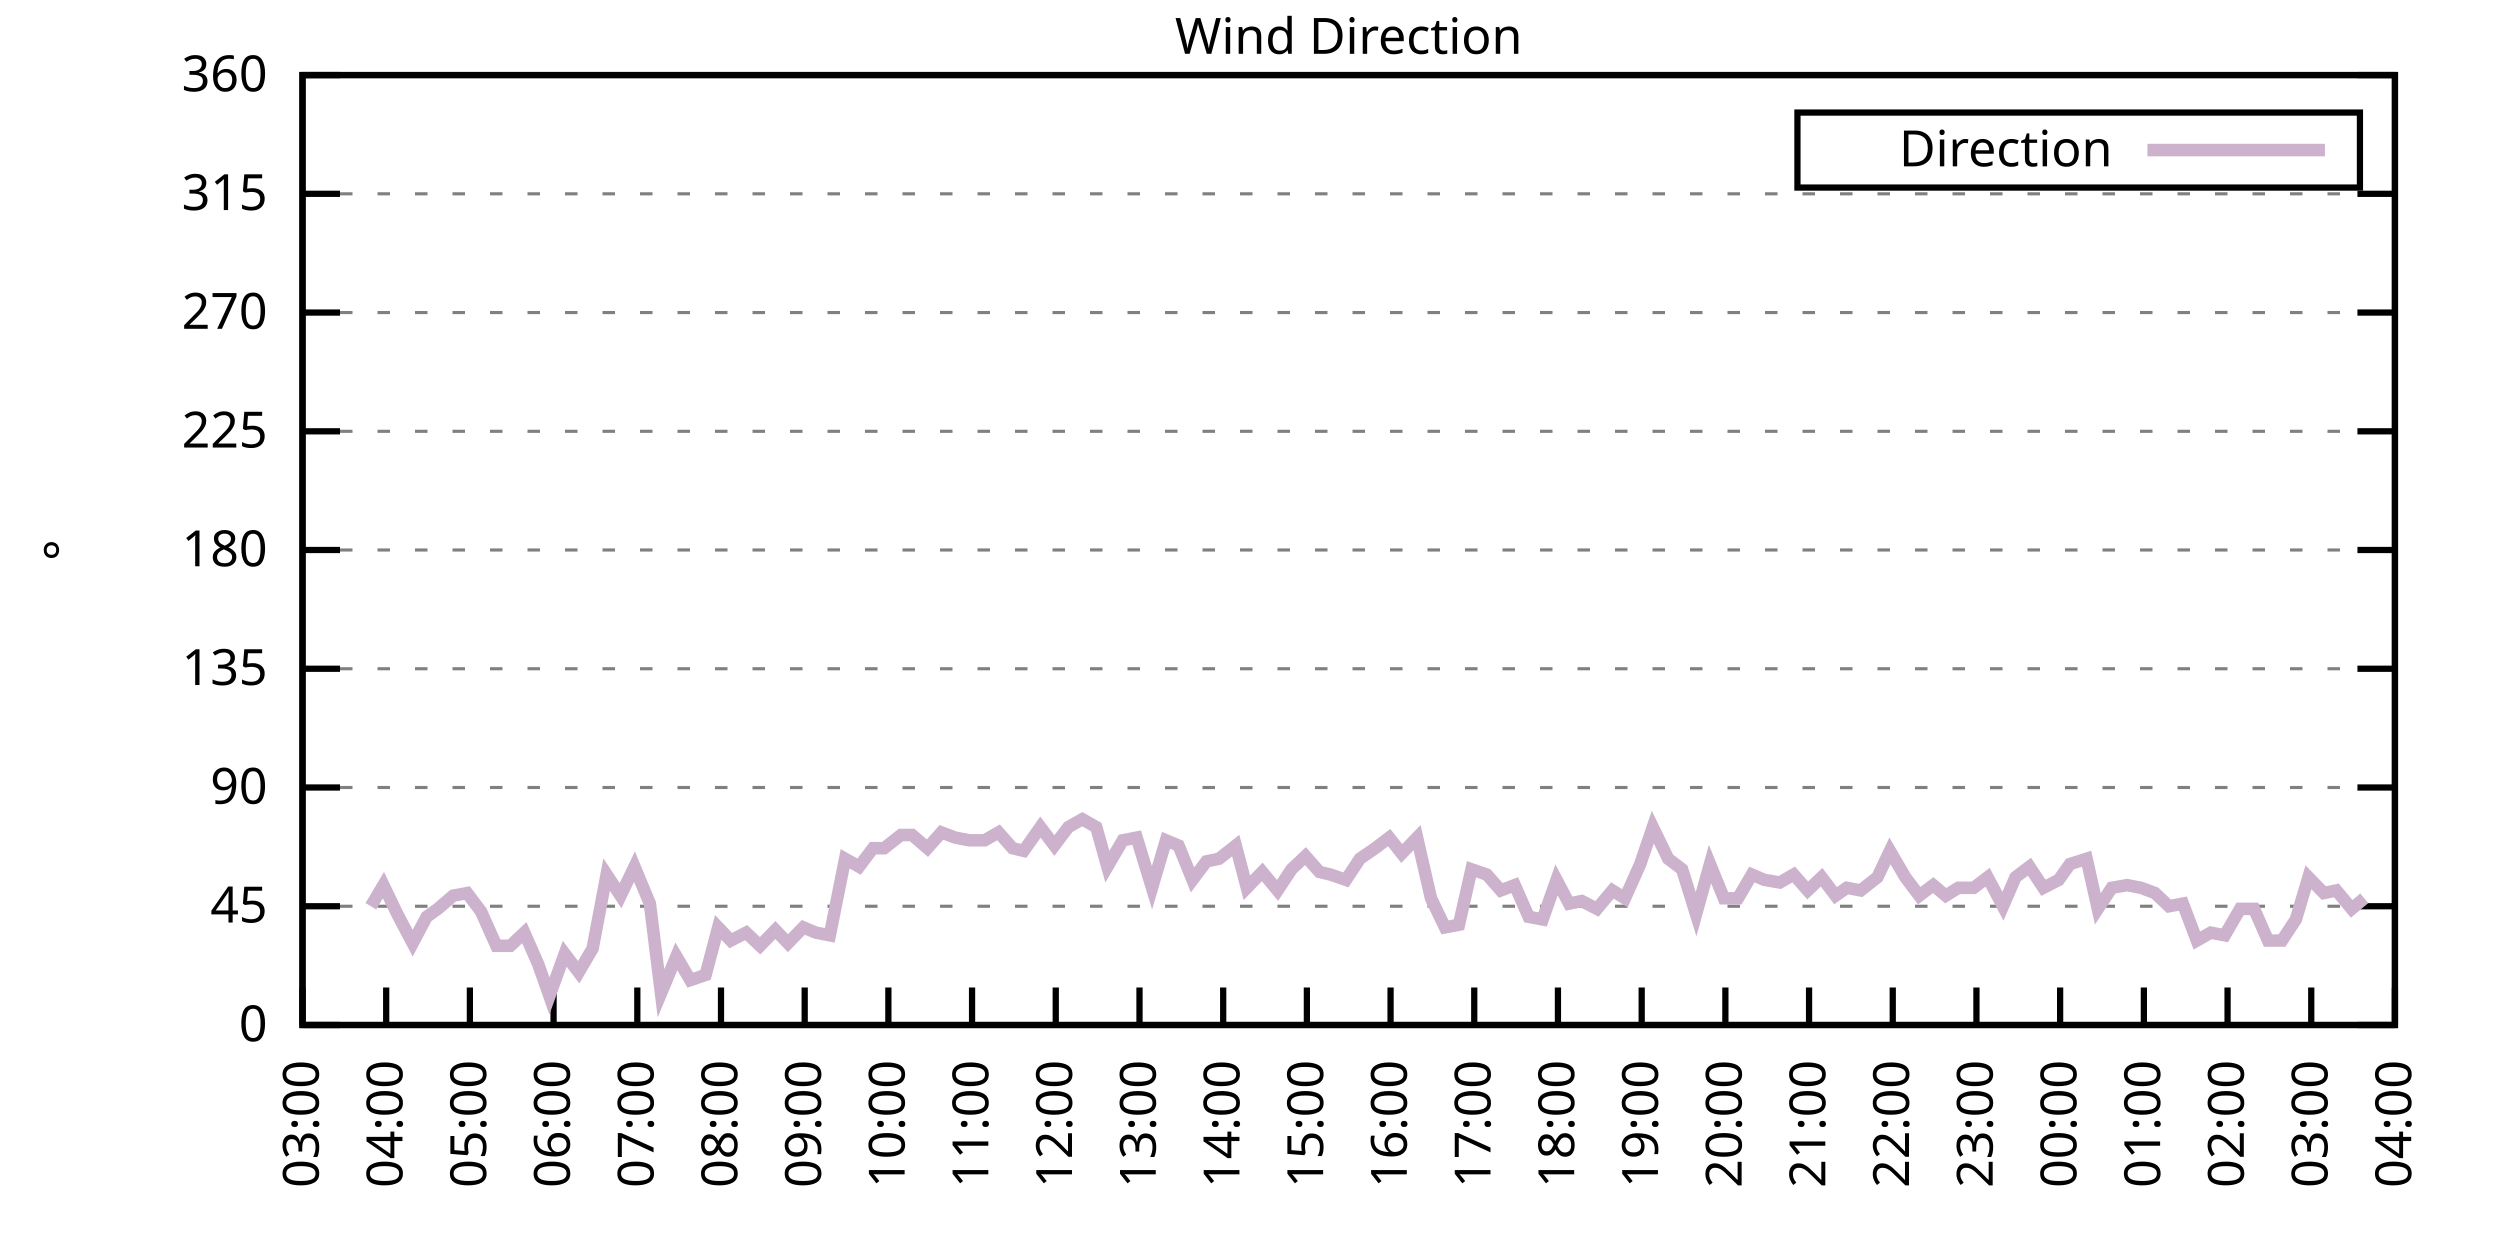
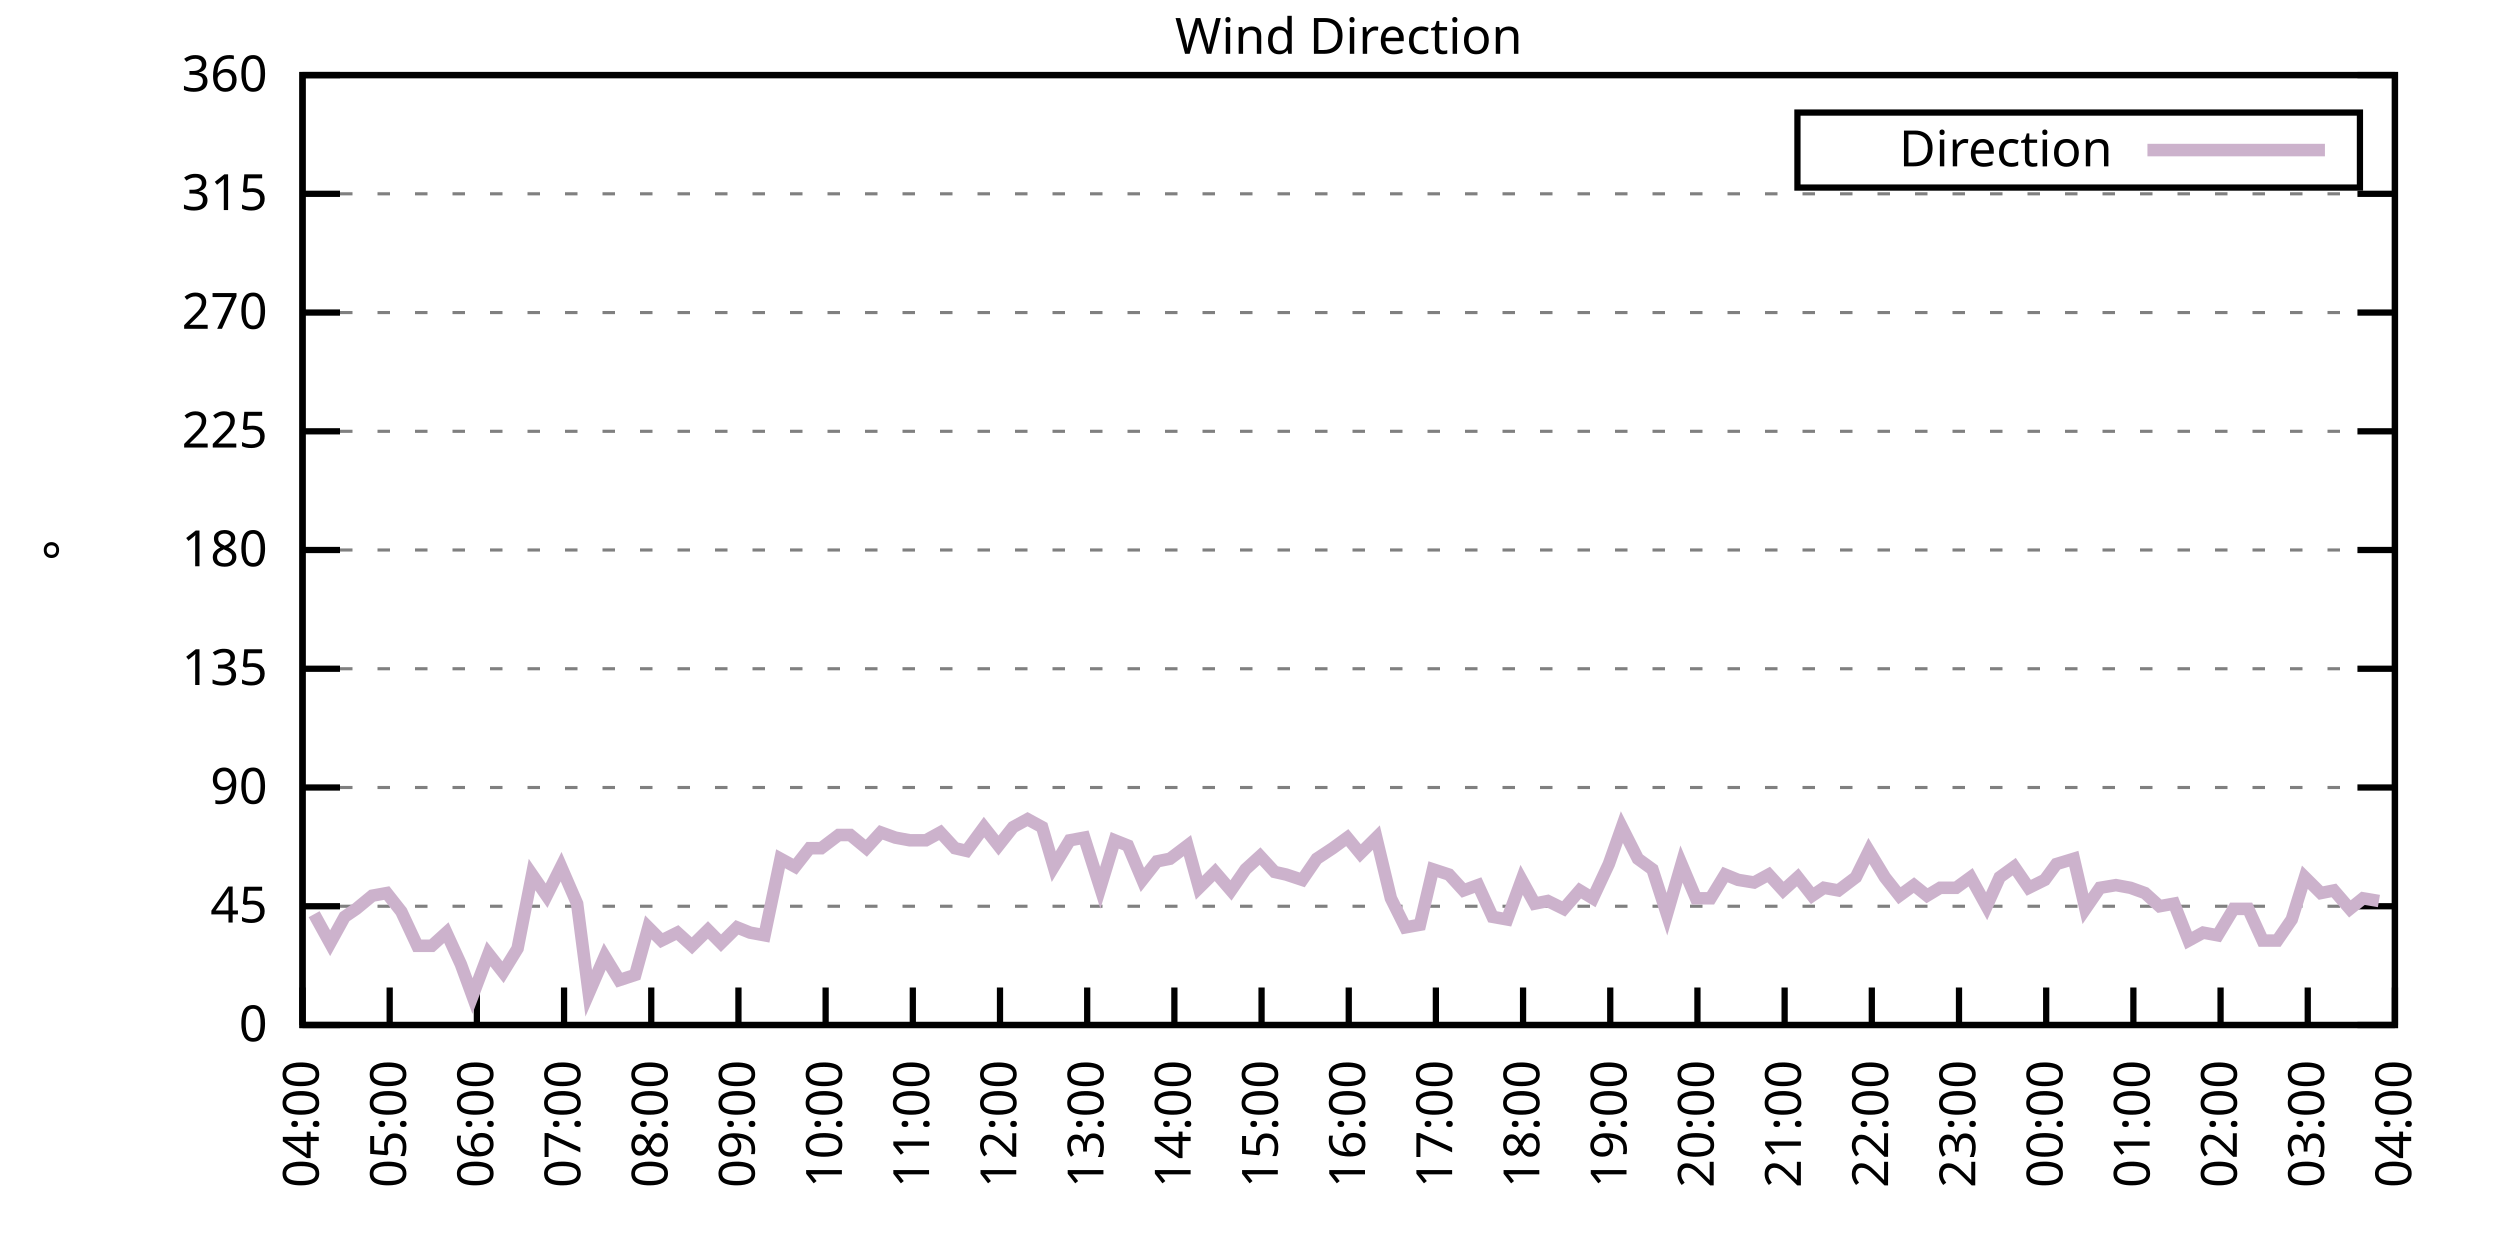
<svg xmlns="http://www.w3.org/2000/svg" xmlns:xlink="http://www.w3.org/1999/xlink" width="400" height="200" viewBox="0 0 400 200">
  <g id="gnuplot_canvas">
    <rect x="0" y="0" width="400" height="200" fill="none" />
    <defs>
      <circle id="gpDot" r="0.5" stroke-width="0.5" stroke="currentColor" />
      <path id="gpPt0" stroke-width="0.333" stroke="currentColor" d="M-1,0 h2 M0,-1 v2" />
      <path id="gpPt1" stroke-width="0.333" stroke="currentColor" d="M-1,-1 L1,1 M1,-1 L-1,1" />
      <path id="gpPt2" stroke-width="0.333" stroke="currentColor" d="M-1,0 L1,0 M0,-1 L0,1 M-1,-1 L1,1 M-1,1 L1,-1" />
      <rect id="gpPt3" stroke-width="0.333" stroke="currentColor" x="-1" y="-1" width="2" height="2" />
      <rect id="gpPt4" stroke-width="0.333" stroke="currentColor" fill="currentColor" x="-1" y="-1" width="2" height="2" />
      <circle id="gpPt5" stroke-width="0.333" stroke="currentColor" cx="0" cy="0" r="1" />
      <use xlink:href="#gpPt5" id="gpPt6" fill="currentColor" stroke="none" />
      <path id="gpPt7" stroke-width="0.333" stroke="currentColor" d="M0,-1.33 L-1.33,0.67 L1.33,0.67 z" />
      <use xlink:href="#gpPt7" id="gpPt8" fill="currentColor" stroke="none" />
      <use xlink:href="#gpPt7" id="gpPt9" stroke="currentColor" transform="rotate(180)" />
      <use xlink:href="#gpPt9" id="gpPt10" fill="currentColor" stroke="none" />
      <use xlink:href="#gpPt3" id="gpPt11" stroke="currentColor" transform="rotate(45)" />
      <use xlink:href="#gpPt11" id="gpPt12" fill="currentColor" stroke="none" />
      <path id="gpPt13" stroke-width="0.333" stroke="currentColor" d="M0,1.330 L1.265,0.411 L0.782,-1.067 L-0.782,-1.076 L-1.265,0.411 z" />
      <use xlink:href="#gpPt13" id="gpPt14" fill="currentColor" stroke="none" />
      <filter id="textbox" filterUnits="objectBoundingBox" x="0" y="0" height="1" width="1">
        <feFlood flood-color="white" flood-opacity="1" result="bgnd" />
        <feComposite in="SourceGraphic" in2="bgnd" operator="atop" />
      </filter>
      <filter id="greybox" filterUnits="objectBoundingBox" x="0" y="0" height="1" width="1">
        <feFlood flood-color="lightgrey" flood-opacity="1" result="grey" />
        <feComposite in="SourceGraphic" in2="grey" operator="atop" />
      </filter>
    </defs>
    <g fill="none" color="white" stroke="currentColor" stroke-width="1.00" stroke-linecap="butt" stroke-linejoin="miter">
</g>
    <g fill="none" color="black" stroke="currentColor" stroke-width="1.00" stroke-linecap="butt" stroke-linejoin="miter">
      <g stroke="none" shape-rendering="crispEdges">
        <polygon fill="rgb(255, 255, 255)" points="48.40,164.00 383.18,164.00 383.18,12.02 48.40,12.02 " />
      </g>
    </g>
    <g fill="none" color="black" stroke="currentColor" stroke-width="1.00" stroke-linecap="butt" stroke-linejoin="miter">
</g>
    <g fill="none" color="black" stroke="black" stroke-width="0.50" stroke-linecap="butt" stroke-linejoin="miter">
</g>
    <g fill="none" color="gray" stroke="currentColor" stroke-width="0.50" stroke-linecap="butt" stroke-linejoin="miter">
      <path stroke="gray" stroke-dasharray="2,4" class="gridline" d="M48.40,164.00 L383.19,164.00  " />
    </g>
    <g fill="none" color="gray" stroke="gray" stroke-width="1.00" stroke-linecap="butt" stroke-linejoin="miter">
</g>
    <g fill="none" color="black" stroke="currentColor" stroke-width="1.00" stroke-linecap="butt" stroke-linejoin="miter">
      <path stroke="black" d="M48.40,164.00 L54.40,164.00 M383.19,164.00 L377.19,164.00  " />
      <g transform="translate(42.80,166.60)" stroke="none" fill="black" font-family="Sans" font-size="8.00" text-anchor="end">
        <text>
          <tspan font-family="Sans"> 0</tspan>
        </text>
      </g>
    </g>
    <g fill="none" color="black" stroke="currentColor" stroke-width="1.00" stroke-linecap="butt" stroke-linejoin="miter">
</g>
    <g fill="none" color="black" stroke="black" stroke-width="0.50" stroke-linecap="butt" stroke-linejoin="miter">
</g>
    <g fill="none" color="gray" stroke="currentColor" stroke-width="0.50" stroke-linecap="butt" stroke-linejoin="miter">
      <path stroke="gray" stroke-dasharray="2,4" class="gridline" d="M48.40,145.00 L383.19,145.00  " />
    </g>
    <g fill="none" color="gray" stroke="gray" stroke-width="1.00" stroke-linecap="butt" stroke-linejoin="miter">
</g>
    <g fill="none" color="black" stroke="currentColor" stroke-width="1.00" stroke-linecap="butt" stroke-linejoin="miter">
      <path stroke="black" d="M48.40,145.00 L54.40,145.00 M383.19,145.00 L377.19,145.00  " />
      <g transform="translate(42.80,147.60)" stroke="none" fill="black" font-family="Sans" font-size="8.00" text-anchor="end">
        <text>
          <tspan font-family="Sans"> 45</tspan>
        </text>
      </g>
    </g>
    <g fill="none" color="black" stroke="currentColor" stroke-width="1.00" stroke-linecap="butt" stroke-linejoin="miter">
</g>
    <g fill="none" color="black" stroke="black" stroke-width="0.50" stroke-linecap="butt" stroke-linejoin="miter">
</g>
    <g fill="none" color="gray" stroke="currentColor" stroke-width="0.50" stroke-linecap="butt" stroke-linejoin="miter">
      <path stroke="gray" stroke-dasharray="2,4" class="gridline" d="M48.40,126.00 L383.19,126.00  " />
    </g>
    <g fill="none" color="gray" stroke="gray" stroke-width="1.00" stroke-linecap="butt" stroke-linejoin="miter">
</g>
    <g fill="none" color="black" stroke="currentColor" stroke-width="1.00" stroke-linecap="butt" stroke-linejoin="miter">
      <path stroke="black" d="M48.40,126.00 L54.40,126.00 M383.19,126.00 L377.19,126.00  " />
      <g transform="translate(42.80,128.60)" stroke="none" fill="black" font-family="Sans" font-size="8.00" text-anchor="end">
        <text>
          <tspan font-family="Sans"> 90</tspan>
        </text>
      </g>
    </g>
    <g fill="none" color="black" stroke="currentColor" stroke-width="1.00" stroke-linecap="butt" stroke-linejoin="miter">
</g>
    <g fill="none" color="black" stroke="black" stroke-width="0.50" stroke-linecap="butt" stroke-linejoin="miter">
</g>
    <g fill="none" color="gray" stroke="currentColor" stroke-width="0.50" stroke-linecap="butt" stroke-linejoin="miter">
      <path stroke="gray" stroke-dasharray="2,4" class="gridline" d="M48.40,107.00 L383.19,107.00  " />
    </g>
    <g fill="none" color="gray" stroke="gray" stroke-width="1.00" stroke-linecap="butt" stroke-linejoin="miter">
</g>
    <g fill="none" color="black" stroke="currentColor" stroke-width="1.00" stroke-linecap="butt" stroke-linejoin="miter">
      <path stroke="black" d="M48.40,107.00 L54.40,107.00 M383.19,107.00 L377.19,107.00  " />
      <g transform="translate(42.80,109.60)" stroke="none" fill="black" font-family="Sans" font-size="8.00" text-anchor="end">
        <text>
          <tspan font-family="Sans"> 135</tspan>
        </text>
      </g>
    </g>
    <g fill="none" color="black" stroke="currentColor" stroke-width="1.00" stroke-linecap="butt" stroke-linejoin="miter">
</g>
    <g fill="none" color="black" stroke="black" stroke-width="0.50" stroke-linecap="butt" stroke-linejoin="miter">
</g>
    <g fill="none" color="gray" stroke="currentColor" stroke-width="0.50" stroke-linecap="butt" stroke-linejoin="miter">
      <path stroke="gray" stroke-dasharray="2,4" class="gridline" d="M48.40,88.00 L383.19,88.00  " />
    </g>
    <g fill="none" color="gray" stroke="gray" stroke-width="1.00" stroke-linecap="butt" stroke-linejoin="miter">
</g>
    <g fill="none" color="black" stroke="currentColor" stroke-width="1.00" stroke-linecap="butt" stroke-linejoin="miter">
      <path stroke="black" d="M48.40,88.00 L54.40,88.00 M383.19,88.00 L377.19,88.00  " />
      <g transform="translate(42.80,90.60)" stroke="none" fill="black" font-family="Sans" font-size="8.00" text-anchor="end">
        <text>
          <tspan font-family="Sans"> 180</tspan>
        </text>
      </g>
    </g>
    <g fill="none" color="black" stroke="currentColor" stroke-width="1.00" stroke-linecap="butt" stroke-linejoin="miter">
</g>
    <g fill="none" color="black" stroke="black" stroke-width="0.50" stroke-linecap="butt" stroke-linejoin="miter">
</g>
    <g fill="none" color="gray" stroke="currentColor" stroke-width="0.50" stroke-linecap="butt" stroke-linejoin="miter">
      <path stroke="gray" stroke-dasharray="2,4" class="gridline" d="M48.40,69.01 L383.19,69.01  " />
    </g>
    <g fill="none" color="gray" stroke="gray" stroke-width="1.00" stroke-linecap="butt" stroke-linejoin="miter">
</g>
    <g fill="none" color="black" stroke="currentColor" stroke-width="1.00" stroke-linecap="butt" stroke-linejoin="miter">
      <path stroke="black" d="M48.40,69.01 L54.40,69.01 M383.19,69.01 L377.19,69.01  " />
      <g transform="translate(42.80,71.61)" stroke="none" fill="black" font-family="Sans" font-size="8.00" text-anchor="end">
        <text>
          <tspan font-family="Sans"> 225</tspan>
        </text>
      </g>
    </g>
    <g fill="none" color="black" stroke="currentColor" stroke-width="1.00" stroke-linecap="butt" stroke-linejoin="miter">
</g>
    <g fill="none" color="black" stroke="black" stroke-width="0.50" stroke-linecap="butt" stroke-linejoin="miter">
</g>
    <g fill="none" color="gray" stroke="currentColor" stroke-width="0.50" stroke-linecap="butt" stroke-linejoin="miter">
      <path stroke="gray" stroke-dasharray="2,4" class="gridline" d="M48.40,50.01 L383.19,50.01  " />
    </g>
    <g fill="none" color="gray" stroke="gray" stroke-width="1.00" stroke-linecap="butt" stroke-linejoin="miter">
</g>
    <g fill="none" color="black" stroke="currentColor" stroke-width="1.00" stroke-linecap="butt" stroke-linejoin="miter">
      <path stroke="black" d="M48.40,50.01 L54.40,50.01 M383.19,50.01 L377.19,50.01  " />
      <g transform="translate(42.80,52.61)" stroke="none" fill="black" font-family="Sans" font-size="8.00" text-anchor="end">
        <text>
          <tspan font-family="Sans"> 270</tspan>
        </text>
      </g>
    </g>
    <g fill="none" color="black" stroke="currentColor" stroke-width="1.00" stroke-linecap="butt" stroke-linejoin="miter">
</g>
    <g fill="none" color="black" stroke="black" stroke-width="0.50" stroke-linecap="butt" stroke-linejoin="miter">
</g>
    <g fill="none" color="gray" stroke="currentColor" stroke-width="0.50" stroke-linecap="butt" stroke-linejoin="miter">
      <path stroke="gray" stroke-dasharray="2,4" class="gridline" d="M48.40,31.01 L383.19,31.01  " />
    </g>
    <g fill="none" color="gray" stroke="gray" stroke-width="1.00" stroke-linecap="butt" stroke-linejoin="miter">
</g>
    <g fill="none" color="black" stroke="currentColor" stroke-width="1.00" stroke-linecap="butt" stroke-linejoin="miter">
      <path stroke="black" d="M48.40,31.01 L54.40,31.01 M383.19,31.01 L377.19,31.01  " />
      <g transform="translate(42.80,33.61)" stroke="none" fill="black" font-family="Sans" font-size="8.00" text-anchor="end">
        <text>
          <tspan font-family="Sans"> 315</tspan>
        </text>
      </g>
    </g>
    <g fill="none" color="black" stroke="currentColor" stroke-width="1.00" stroke-linecap="butt" stroke-linejoin="miter">
</g>
    <g fill="none" color="black" stroke="black" stroke-width="0.50" stroke-linecap="butt" stroke-linejoin="miter">
</g>
    <g fill="none" color="gray" stroke="currentColor" stroke-width="0.50" stroke-linecap="butt" stroke-linejoin="miter">
      <path stroke="gray" stroke-dasharray="2,4" class="gridline" d="M48.40,12.01 L383.19,12.01  " />
    </g>
    <g fill="none" color="gray" stroke="gray" stroke-width="1.00" stroke-linecap="butt" stroke-linejoin="miter">
</g>
    <g fill="none" color="black" stroke="currentColor" stroke-width="1.00" stroke-linecap="butt" stroke-linejoin="miter">
      <path stroke="black" d="M48.40,12.01 L54.40,12.01 M383.19,12.01 L377.19,12.01  " />
      <g transform="translate(42.80,14.61)" stroke="none" fill="black" font-family="Sans" font-size="8.00" text-anchor="end">
        <text>
          <tspan font-family="Sans"> 360</tspan>
        </text>
      </g>
    </g>
    <g fill="none" color="black" stroke="currentColor" stroke-width="1.00" stroke-linecap="butt" stroke-linejoin="miter">
      <path stroke="black" d="M48.40,164.00 L48.40,158.00  " />
      <g transform="translate(51.00,169.60) rotate(270.00)" stroke="none" fill="black" font-family="Sans" font-size="8.00" text-anchor="end">
        <text>
-           <tspan font-family="Sans">03:00</tspan>
-         </text>
-       </g>
-     </g>
-     <g fill="none" color="black" stroke="currentColor" stroke-width="1.00" stroke-linecap="butt" stroke-linejoin="miter">
-       <path stroke="black" d="M61.79,164.00 L61.79,158.00  " />
-       <g transform="translate(64.39,169.60) rotate(270.00)" stroke="none" fill="black" font-family="Sans" font-size="8.00" text-anchor="end">
-         <text>
          <tspan font-family="Sans">04:00</tspan>
        </text>
      </g>
    </g>
    <g fill="none" color="black" stroke="currentColor" stroke-width="1.00" stroke-linecap="butt" stroke-linejoin="miter">
-       <path stroke="black" d="M75.18,164.00 L75.18,158.00  " />
-       <g transform="translate(77.78,169.60) rotate(270.00)" stroke="none" fill="black" font-family="Sans" font-size="8.00" text-anchor="end">
+       <path stroke="black" d="M62.35,164.00 L62.35,158.00  " />
+       <g transform="translate(64.95,169.60) rotate(270.00)" stroke="none" fill="black" font-family="Sans" font-size="8.00" text-anchor="end">
        <text>
          <tspan font-family="Sans">05:00</tspan>
        </text>
      </g>
    </g>
    <g fill="none" color="black" stroke="currentColor" stroke-width="1.00" stroke-linecap="butt" stroke-linejoin="miter">
-       <path stroke="black" d="M88.57,164.00 L88.57,158.00  " />
-       <g transform="translate(91.17,169.60) rotate(270.00)" stroke="none" fill="black" font-family="Sans" font-size="8.00" text-anchor="end">
+       <path stroke="black" d="M76.30,164.00 L76.30,158.00  " />
+       <g transform="translate(78.90,169.60) rotate(270.00)" stroke="none" fill="black" font-family="Sans" font-size="8.00" text-anchor="end">
        <text>
          <tspan font-family="Sans">06:00</tspan>
        </text>
      </g>
    </g>
    <g fill="none" color="black" stroke="currentColor" stroke-width="1.00" stroke-linecap="butt" stroke-linejoin="miter">
-       <path stroke="black" d="M101.97,164.00 L101.97,158.00  " />
-       <g transform="translate(104.57,169.60) rotate(270.00)" stroke="none" fill="black" font-family="Sans" font-size="8.00" text-anchor="end">
+       <path stroke="black" d="M90.25,164.00 L90.25,158.00  " />
+       <g transform="translate(92.85,169.60) rotate(270.00)" stroke="none" fill="black" font-family="Sans" font-size="8.00" text-anchor="end">
        <text>
          <tspan font-family="Sans">07:00</tspan>
        </text>
      </g>
    </g>
    <g fill="none" color="black" stroke="currentColor" stroke-width="1.00" stroke-linecap="butt" stroke-linejoin="miter">
-       <path stroke="black" d="M115.36,164.00 L115.36,158.00  " />
-       <g transform="translate(117.96,169.60) rotate(270.00)" stroke="none" fill="black" font-family="Sans" font-size="8.00" text-anchor="end">
+       <path stroke="black" d="M104.20,164.00 L104.20,158.00  " />
+       <g transform="translate(106.80,169.60) rotate(270.00)" stroke="none" fill="black" font-family="Sans" font-size="8.00" text-anchor="end">
        <text>
          <tspan font-family="Sans">08:00</tspan>
        </text>
      </g>
    </g>
    <g fill="none" color="black" stroke="currentColor" stroke-width="1.00" stroke-linecap="butt" stroke-linejoin="miter">
-       <path stroke="black" d="M128.75,164.00 L128.75,158.00  " />
-       <g transform="translate(131.35,169.60) rotate(270.00)" stroke="none" fill="black" font-family="Sans" font-size="8.00" text-anchor="end">
+       <path stroke="black" d="M118.15,164.00 L118.15,158.00  " />
+       <g transform="translate(120.75,169.60) rotate(270.00)" stroke="none" fill="black" font-family="Sans" font-size="8.00" text-anchor="end">
        <text>
          <tspan font-family="Sans">09:00</tspan>
        </text>
      </g>
    </g>
    <g fill="none" color="black" stroke="currentColor" stroke-width="1.00" stroke-linecap="butt" stroke-linejoin="miter">
-       <path stroke="black" d="M142.14,164.00 L142.14,158.00  " />
-       <g transform="translate(144.74,169.60) rotate(270.00)" stroke="none" fill="black" font-family="Sans" font-size="8.00" text-anchor="end">
+       <path stroke="black" d="M132.10,164.00 L132.10,158.00  " />
+       <g transform="translate(134.70,169.60) rotate(270.00)" stroke="none" fill="black" font-family="Sans" font-size="8.00" text-anchor="end">
        <text>
          <tspan font-family="Sans">10:00</tspan>
        </text>
      </g>
    </g>
    <g fill="none" color="black" stroke="currentColor" stroke-width="1.00" stroke-linecap="butt" stroke-linejoin="miter">
-       <path stroke="black" d="M155.53,164.00 L155.53,158.00  " />
-       <g transform="translate(158.13,169.60) rotate(270.00)" stroke="none" fill="black" font-family="Sans" font-size="8.00" text-anchor="end">
+       <path stroke="black" d="M146.05,164.00 L146.05,158.00  " />
+       <g transform="translate(148.65,169.60) rotate(270.00)" stroke="none" fill="black" font-family="Sans" font-size="8.00" text-anchor="end">
        <text>
          <tspan font-family="Sans">11:00</tspan>
        </text>
      </g>
    </g>
    <g fill="none" color="black" stroke="currentColor" stroke-width="1.00" stroke-linecap="butt" stroke-linejoin="miter">
-       <path stroke="black" d="M168.92,164.00 L168.92,158.00  " />
-       <g transform="translate(171.52,169.60) rotate(270.00)" stroke="none" fill="black" font-family="Sans" font-size="8.00" text-anchor="end">
+       <path stroke="black" d="M160.00,164.00 L160.00,158.00  " />
+       <g transform="translate(162.60,169.60) rotate(270.00)" stroke="none" fill="black" font-family="Sans" font-size="8.00" text-anchor="end">
        <text>
          <tspan font-family="Sans">12:00</tspan>
        </text>
      </g>
    </g>
    <g fill="none" color="black" stroke="currentColor" stroke-width="1.00" stroke-linecap="butt" stroke-linejoin="miter">
-       <path stroke="black" d="M182.32,164.00 L182.32,158.00  " />
-       <g transform="translate(184.92,169.60) rotate(270.00)" stroke="none" fill="black" font-family="Sans" font-size="8.00" text-anchor="end">
+       <path stroke="black" d="M173.95,164.00 L173.95,158.00  " />
+       <g transform="translate(176.55,169.60) rotate(270.00)" stroke="none" fill="black" font-family="Sans" font-size="8.00" text-anchor="end">
        <text>
          <tspan font-family="Sans">13:00</tspan>
        </text>
      </g>
    </g>
    <g fill="none" color="black" stroke="currentColor" stroke-width="1.00" stroke-linecap="butt" stroke-linejoin="miter">
-       <path stroke="black" d="M195.71,164.00 L195.71,158.00  " />
-       <g transform="translate(198.31,169.60) rotate(270.00)" stroke="none" fill="black" font-family="Sans" font-size="8.00" text-anchor="end">
+       <path stroke="black" d="M187.90,164.00 L187.90,158.00  " />
+       <g transform="translate(190.50,169.60) rotate(270.00)" stroke="none" fill="black" font-family="Sans" font-size="8.00" text-anchor="end">
        <text>
          <tspan font-family="Sans">14:00</tspan>
        </text>
      </g>
    </g>
    <g fill="none" color="black" stroke="currentColor" stroke-width="1.00" stroke-linecap="butt" stroke-linejoin="miter">
-       <path stroke="black" d="M209.10,164.00 L209.10,158.00  " />
-       <g transform="translate(211.70,169.60) rotate(270.00)" stroke="none" fill="black" font-family="Sans" font-size="8.00" text-anchor="end">
+       <path stroke="black" d="M201.85,164.00 L201.85,158.00  " />
+       <g transform="translate(204.45,169.60) rotate(270.00)" stroke="none" fill="black" font-family="Sans" font-size="8.00" text-anchor="end">
        <text>
          <tspan font-family="Sans">15:00</tspan>
        </text>
      </g>
    </g>
    <g fill="none" color="black" stroke="currentColor" stroke-width="1.00" stroke-linecap="butt" stroke-linejoin="miter">
-       <path stroke="black" d="M222.49,164.00 L222.49,158.00  " />
-       <g transform="translate(225.09,169.60) rotate(270.00)" stroke="none" fill="black" font-family="Sans" font-size="8.00" text-anchor="end">
+       <path stroke="black" d="M215.80,164.00 L215.80,158.00  " />
+       <g transform="translate(218.40,169.60) rotate(270.00)" stroke="none" fill="black" font-family="Sans" font-size="8.00" text-anchor="end">
        <text>
          <tspan font-family="Sans">16:00</tspan>
        </text>
      </g>
    </g>
    <g fill="none" color="black" stroke="currentColor" stroke-width="1.00" stroke-linecap="butt" stroke-linejoin="miter">
-       <path stroke="black" d="M235.88,164.00 L235.88,158.00  " />
-       <g transform="translate(238.48,169.60) rotate(270.00)" stroke="none" fill="black" font-family="Sans" font-size="8.00" text-anchor="end">
+       <path stroke="black" d="M229.74,164.00 L229.74,158.00  " />
+       <g transform="translate(232.34,169.60) rotate(270.00)" stroke="none" fill="black" font-family="Sans" font-size="8.00" text-anchor="end">
        <text>
          <tspan font-family="Sans">17:00</tspan>
        </text>
      </g>
    </g>
    <g fill="none" color="black" stroke="currentColor" stroke-width="1.00" stroke-linecap="butt" stroke-linejoin="miter">
-       <path stroke="black" d="M249.27,164.00 L249.27,158.00  " />
-       <g transform="translate(251.87,169.60) rotate(270.00)" stroke="none" fill="black" font-family="Sans" font-size="8.00" text-anchor="end">
+       <path stroke="black" d="M243.69,164.00 L243.69,158.00  " />
+       <g transform="translate(246.29,169.60) rotate(270.00)" stroke="none" fill="black" font-family="Sans" font-size="8.00" text-anchor="end">
        <text>
          <tspan font-family="Sans">18:00</tspan>
        </text>
      </g>
    </g>
    <g fill="none" color="black" stroke="currentColor" stroke-width="1.00" stroke-linecap="butt" stroke-linejoin="miter">
-       <path stroke="black" d="M262.67,164.00 L262.67,158.00  " />
-       <g transform="translate(265.27,169.60) rotate(270.00)" stroke="none" fill="black" font-family="Sans" font-size="8.00" text-anchor="end">
+       <path stroke="black" d="M257.64,164.00 L257.64,158.00  " />
+       <g transform="translate(260.24,169.60) rotate(270.00)" stroke="none" fill="black" font-family="Sans" font-size="8.00" text-anchor="end">
        <text>
          <tspan font-family="Sans">19:00</tspan>
        </text>
      </g>
    </g>
    <g fill="none" color="black" stroke="currentColor" stroke-width="1.00" stroke-linecap="butt" stroke-linejoin="miter">
-       <path stroke="black" d="M276.06,164.00 L276.06,158.00  " />
-       <g transform="translate(278.66,169.60) rotate(270.00)" stroke="none" fill="black" font-family="Sans" font-size="8.00" text-anchor="end">
+       <path stroke="black" d="M271.59,164.00 L271.59,158.00  " />
+       <g transform="translate(274.19,169.60) rotate(270.00)" stroke="none" fill="black" font-family="Sans" font-size="8.00" text-anchor="end">
        <text>
          <tspan font-family="Sans">20:00</tspan>
        </text>
      </g>
    </g>
    <g fill="none" color="black" stroke="currentColor" stroke-width="1.00" stroke-linecap="butt" stroke-linejoin="miter">
-       <path stroke="black" d="M289.45,164.00 L289.45,158.00  " />
-       <g transform="translate(292.05,169.60) rotate(270.00)" stroke="none" fill="black" font-family="Sans" font-size="8.00" text-anchor="end">
+       <path stroke="black" d="M285.54,164.00 L285.54,158.00  " />
+       <g transform="translate(288.14,169.60) rotate(270.00)" stroke="none" fill="black" font-family="Sans" font-size="8.00" text-anchor="end">
        <text>
          <tspan font-family="Sans">21:00</tspan>
        </text>
      </g>
    </g>
    <g fill="none" color="black" stroke="currentColor" stroke-width="1.00" stroke-linecap="butt" stroke-linejoin="miter">
-       <path stroke="black" d="M302.84,164.00 L302.84,158.00  " />
-       <g transform="translate(305.44,169.60) rotate(270.00)" stroke="none" fill="black" font-family="Sans" font-size="8.00" text-anchor="end">
+       <path stroke="black" d="M299.49,164.00 L299.49,158.00  " />
+       <g transform="translate(302.09,169.60) rotate(270.00)" stroke="none" fill="black" font-family="Sans" font-size="8.00" text-anchor="end">
        <text>
          <tspan font-family="Sans">22:00</tspan>
        </text>
      </g>
    </g>
    <g fill="none" color="black" stroke="currentColor" stroke-width="1.00" stroke-linecap="butt" stroke-linejoin="miter">
-       <path stroke="black" d="M316.23,164.00 L316.23,158.00  " />
-       <g transform="translate(318.83,169.60) rotate(270.00)" stroke="none" fill="black" font-family="Sans" font-size="8.00" text-anchor="end">
+       <path stroke="black" d="M313.44,164.00 L313.44,158.00  " />
+       <g transform="translate(316.04,169.60) rotate(270.00)" stroke="none" fill="black" font-family="Sans" font-size="8.00" text-anchor="end">
        <text>
          <tspan font-family="Sans">23:00</tspan>
        </text>
      </g>
    </g>
    <g fill="none" color="black" stroke="currentColor" stroke-width="1.00" stroke-linecap="butt" stroke-linejoin="miter">
-       <path stroke="black" d="M329.62,164.00 L329.62,158.00  " />
-       <g transform="translate(332.22,169.60) rotate(270.00)" stroke="none" fill="black" font-family="Sans" font-size="8.00" text-anchor="end">
+       <path stroke="black" d="M327.39,164.00 L327.39,158.00  " />
+       <g transform="translate(329.99,169.60) rotate(270.00)" stroke="none" fill="black" font-family="Sans" font-size="8.00" text-anchor="end">
        <text>
          <tspan font-family="Sans">00:00</tspan>
        </text>
      </g>
    </g>
    <g fill="none" color="black" stroke="currentColor" stroke-width="1.00" stroke-linecap="butt" stroke-linejoin="miter">
-       <path stroke="black" d="M343.02,164.00 L343.02,158.00  " />
-       <g transform="translate(345.62,169.60) rotate(270.00)" stroke="none" fill="black" font-family="Sans" font-size="8.00" text-anchor="end">
+       <path stroke="black" d="M341.34,164.00 L341.34,158.00  " />
+       <g transform="translate(343.94,169.60) rotate(270.00)" stroke="none" fill="black" font-family="Sans" font-size="8.00" text-anchor="end">
        <text>
          <tspan font-family="Sans">01:00</tspan>
        </text>
      </g>
    </g>
    <g fill="none" color="black" stroke="currentColor" stroke-width="1.00" stroke-linecap="butt" stroke-linejoin="miter">
-       <path stroke="black" d="M356.41,164.00 L356.41,158.00  " />
-       <g transform="translate(359.01,169.60) rotate(270.00)" stroke="none" fill="black" font-family="Sans" font-size="8.00" text-anchor="end">
+       <path stroke="black" d="M355.29,164.00 L355.29,158.00  " />
+       <g transform="translate(357.89,169.60) rotate(270.00)" stroke="none" fill="black" font-family="Sans" font-size="8.00" text-anchor="end">
        <text>
          <tspan font-family="Sans">02:00</tspan>
        </text>
      </g>
    </g>
    <g fill="none" color="black" stroke="currentColor" stroke-width="1.00" stroke-linecap="butt" stroke-linejoin="miter">
-       <path stroke="black" d="M369.80,164.00 L369.80,158.00  " />
-       <g transform="translate(372.40,169.60) rotate(270.00)" stroke="none" fill="black" font-family="Sans" font-size="8.00" text-anchor="end">
+       <path stroke="black" d="M369.24,164.00 L369.24,158.00  " />
+       <g transform="translate(371.84,169.60) rotate(270.00)" stroke="none" fill="black" font-family="Sans" font-size="8.00" text-anchor="end">
        <text>
          <tspan font-family="Sans">03:00</tspan>
        </text>
      </g>
    </g>
    <g fill="none" color="black" stroke="currentColor" stroke-width="1.00" stroke-linecap="butt" stroke-linejoin="miter">
      <path stroke="black" d="M383.19,164.00 L383.19,158.00  " />
      <g transform="translate(385.79,169.60) rotate(270.00)" stroke="none" fill="black" font-family="Sans" font-size="8.00" text-anchor="end">
        <text>
          <tspan font-family="Sans">04:00</tspan>
        </text>
      </g>
    </g>
    <g fill="none" color="black" stroke="currentColor" stroke-width="1.00" stroke-linecap="butt" stroke-linejoin="miter">
</g>
    <g fill="none" color="black" stroke="currentColor" stroke-width="1.00" stroke-linecap="butt" stroke-linejoin="miter">
      <path stroke="black" d="M48.40,12.01 L48.40,164.00 L383.19,164.00 L383.19,12.01 L48.40,12.01 Z  " />
    </g>
    <g fill="none" color="black" stroke="currentColor" stroke-width="1.00" stroke-linecap="butt" stroke-linejoin="miter">
</g>
    <g fill="none" color="black" stroke="currentColor" stroke-width="1.00" stroke-linecap="butt" stroke-linejoin="miter">
      <path stroke="black" d="M287.59,30.01 L287.59,18.01 L377.59,18.01 L377.59,30.01 L287.59,30.01 Z  " />
    </g>
    <g id="Wind_direction_plot_1">
      <g fill="none" color="white" stroke="black" stroke-width="2.00" stroke-linecap="butt" stroke-linejoin="miter">
</g>
      <g fill="none" color="black" stroke="currentColor" stroke-width="2.00" stroke-linecap="butt" stroke-linejoin="miter">
        <g transform="translate(337.99,26.61)" stroke="none" fill="black" font-family="Sans" font-size="8.00" text-anchor="end">
          <text>
            <tspan font-family="Sans">Direction</tspan>
          </text>
        </g>
      </g>
      <g fill="none" color="black" stroke="currentColor" stroke-width="2.00" stroke-linecap="butt" stroke-linejoin="miter">
-         <path stroke="rgb(204, 178, 204)" d="M343.59,24.01 L371.99,24.01 M59.34,145.00 L61.35,141.62 L63.58,146.27 L66.03,150.91 L68.26,146.69 L70.05,145.42   L72.50,143.31 L74.74,142.89 L76.97,145.85 L79.42,151.33 L81.66,151.33 L83.89,149.22 L86.12,154.29 L87.91,159.36   L90.36,152.60 L92.59,155.56 L94.82,151.76 L97.06,139.93 L99.29,143.31 L101.52,138.67 L103.98,144.58 L105.76,158.93   L108.22,153.02 L110.45,156.82 L112.90,155.98 L114.91,148.38 L116.92,150.49 L119.38,149.22 L121.61,151.33 L124.06,148.80   L126.07,150.91 L128.53,148.38 L130.54,149.22 L132.77,149.65 L135.22,137.40 L137.45,138.67 L139.69,135.71 L141.47,135.71   L144.15,133.60 L145.94,133.60 L148.39,135.71 L150.62,133.18 L152.85,134.02 L155.09,134.45 L157.54,134.45 L159.77,133.18   L162.01,135.71 L163.79,136.14 L166.47,132.34 L168.70,135.29 L170.93,132.34 L173.17,131.07 L175.40,132.34 L177.18,138.67   L179.64,134.45 L181.87,134.02 L184.32,142.05 L186.56,134.45 L188.57,135.29 L190.80,140.78 L193.03,137.82 L195.04,137.40   L197.72,135.29 L199.50,142.05 L201.96,139.51 L204.41,142.47 L206.64,139.09 L208.88,136.98 L211.11,139.51 L212.89,139.93   L215.35,140.78 L217.58,137.40 L220.04,135.71 L222.27,134.02 L224.28,136.56 L226.73,134.02 L228.96,143.73 L231.20,148.38   L233.43,147.96 L235.44,139.09 L237.89,139.93 L240.12,142.47 L242.36,141.62 L244.59,146.69 L246.82,147.11 L249.05,140.78   L251.06,144.58 L253.07,144.16 L255.52,145.42 L257.98,142.47 L259.99,143.73 L262.44,138.25 L264.45,132.34 L266.91,137.40   L269.14,139.09 L271.37,146.27 L273.60,138.25 L275.83,143.73 L278.07,143.73 L280.30,139.93 L282.31,140.78 L284.76,141.20   L286.99,139.93 L289.23,142.47 L291.46,140.36 L293.69,143.31 L295.48,142.05 L297.71,142.47 L300.39,140.36 L302.39,136.14   L304.85,140.36 L307.08,143.31 L309.31,141.62 L311.32,143.31 L313.33,142.05 L315.79,142.05 L318.02,140.36 L320.47,145.00   L322.48,140.36 L324.71,138.67 L326.95,142.05 L329.40,140.78 L331.19,138.25 L333.86,137.40 L335.65,145.42 L337.88,142.05   L340.34,141.62 L342.57,142.05 L344.80,142.89 L347.03,145.00 L349.26,144.58 L351.50,150.49 L353.73,149.22 L355.96,149.65   L358.42,145.42 L360.65,145.42 L362.88,150.49 L365.11,150.49 L367.34,147.11 L369.35,140.36 L371.81,142.89 L373.82,142.47   L376.27,145.42 L378.28,143.73  " />
+         <path stroke="rgb(204, 178, 204)" d="M343.59,24.01 L371.99,24.01 M50.26,146.27 L52.82,150.91 L55.14,146.69 L57.00,145.42 L59.56,143.31 L61.88,142.89   L64.21,145.85 L66.77,151.33 L69.09,151.33 L71.42,149.22 L73.74,154.29 L75.60,159.36 L78.16,152.60 L80.48,155.56   L82.81,151.76 L85.13,139.93 L87.46,143.31 L89.78,138.67 L92.34,144.58 L94.20,158.93 L96.76,153.02 L99.08,156.82   L101.64,155.98 L103.73,148.38 L105.83,150.49 L108.38,149.22 L110.71,151.33 L113.27,148.80 L115.36,150.91 L117.92,148.38   L120.01,149.22 L122.33,149.65 L124.89,137.40 L127.22,138.67 L129.54,135.71 L131.40,135.71 L134.19,133.60 L136.05,133.60   L138.61,135.71 L140.93,133.18 L143.26,134.02 L145.58,134.45 L148.14,134.45 L150.46,133.18 L152.79,135.71 L154.65,136.14   L157.44,132.34 L159.76,135.29 L162.09,132.34 L164.41,131.07 L166.74,132.34 L168.60,138.67 L171.16,134.45 L173.48,134.02   L176.04,142.05 L178.36,134.45 L180.46,135.29 L182.78,140.78 L185.11,137.82 L187.20,137.40 L189.99,135.29 L191.85,142.05   L194.41,139.51 L196.96,142.47 L199.29,139.09 L201.61,136.98 L203.94,139.51 L205.80,139.93 L208.36,140.78 L210.68,137.40   L213.24,135.71 L215.56,134.02 L217.65,136.56 L220.21,134.02 L222.54,143.73 L224.86,148.38 L227.19,147.96 L229.28,139.09   L231.84,139.93 L234.16,142.47 L236.49,141.62 L238.81,146.69 L241.14,147.11 L243.46,140.78 L245.55,144.58 L247.65,144.16   L250.20,145.42 L252.76,142.47 L254.85,143.73 L257.41,138.25 L259.50,132.34 L262.06,137.40 L264.39,139.09 L266.71,146.27   L269.04,138.25 L271.36,143.73 L273.69,143.73 L276.01,139.93 L278.10,140.78 L280.66,141.20 L282.99,139.93 L285.31,142.47   L287.64,140.36 L289.96,143.31 L291.82,142.05 L294.15,142.47 L296.94,140.36 L299.03,136.14 L301.58,140.36 L303.91,143.31   L306.23,141.62 L308.33,143.31 L310.42,142.05 L312.98,142.05 L315.30,140.36 L317.86,145.00 L319.95,140.36 L322.28,138.67   L324.60,142.05 L327.16,140.78 L329.02,138.25 L331.81,137.40 L333.67,145.42 L335.99,142.05 L338.55,141.62 L340.88,142.05   L343.20,142.89 L345.53,145.00 L347.85,144.58 L350.18,150.49 L352.50,149.22 L354.83,149.65 L357.38,145.42 L359.71,145.42   L362.03,150.49 L364.36,150.49 L366.68,147.11 L368.78,140.36 L371.33,142.89 L373.43,142.47 L375.98,145.42 L378.08,143.73   L380.63,144.16  " />
      </g>
    </g>
    <g fill="none" color="black" stroke="currentColor" stroke-width="2.00" stroke-linecap="butt" stroke-linejoin="miter">
</g>
    <g fill="none" color="black" stroke="black" stroke-width="1.00" stroke-linecap="butt" stroke-linejoin="miter">
</g>
    <g fill="none" color="black" stroke="currentColor" stroke-width="1.00" stroke-linecap="butt" stroke-linejoin="miter">
      <path stroke="black" d="M48.40,12.01 L48.40,164.00 L383.19,164.00 L383.19,12.01 L48.40,12.01 Z  " />
      <g transform="translate(12.80,88.01) rotate(270.00)" stroke="none" fill="black" font-family="Sans" font-size="8.00" text-anchor="middle">
        <text>
          <tspan font-family="Sans">°</tspan>
        </text>
      </g>
    </g>
    <g fill="none" color="black" stroke="currentColor" stroke-width="1.00" stroke-linecap="butt" stroke-linejoin="miter">
</g>
    <g fill="none" color="black" stroke="currentColor" stroke-width="1.00" stroke-linecap="butt" stroke-linejoin="miter">
      <g transform="translate(215.79,8.61)" stroke="none" fill="black" font-family="Sans" font-size="8.00" text-anchor="middle">
        <text>
          <tspan font-family="Sans">Wind Direction</tspan>
        </text>
      </g>
    </g>
    <g fill="none" color="black" stroke="currentColor" stroke-width="1.00" stroke-linecap="butt" stroke-linejoin="miter">
</g>
  </g>
</svg>
